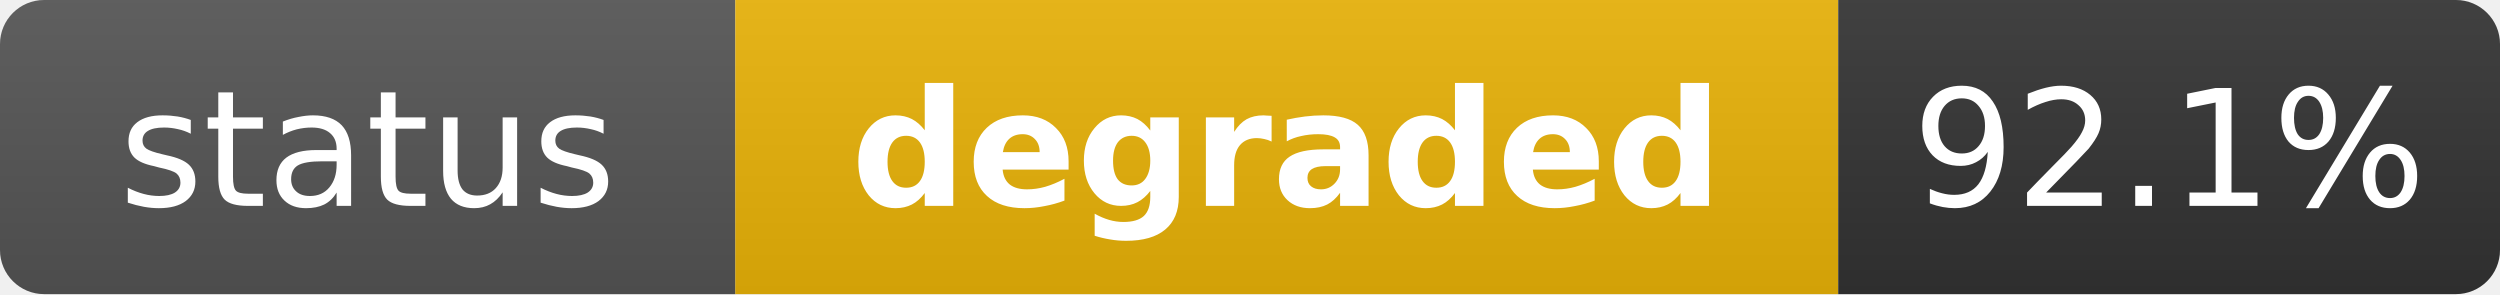
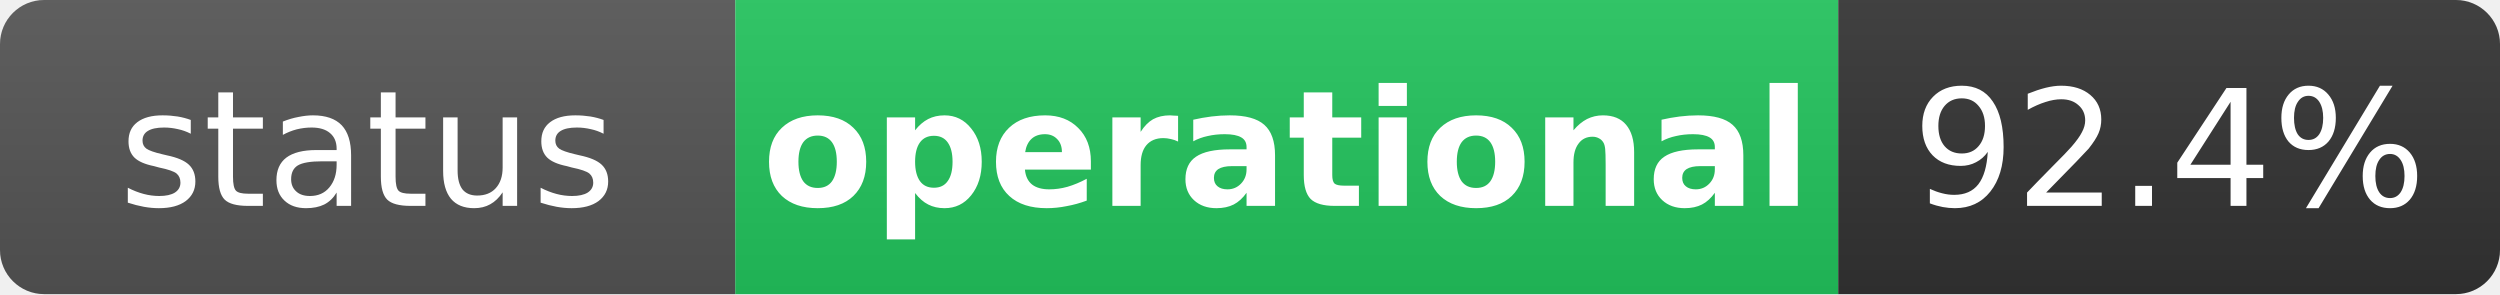
- <svg xmlns="http://www.w3.org/2000/svg" width="170" height="20" role="img" aria-label="status: degraded">
+ <svg xmlns="http://www.w3.org/2000/svg" width="170" height="20" role="img" aria-label="status: operational">
  <linearGradient id="s" x2="0" y2="100%">
    <stop offset="0" stop-color="#bbb" stop-opacity=".1" />
    <stop offset="1" stop-opacity=".1" />
  </linearGradient>
  <clipPath id="r">
    <rect width="170" height="20" rx="3" fill="#fff" />
  </clipPath>
  <g clip-path="url(#r)">
    <rect width="50" height="20" fill="#555" />
-     <rect x="50" width="75" height="20" fill="#eab308" />
+     <rect x="50" width="75" height="20" fill="#22c55e" />
    <rect x="125" width="45" height="20" fill="#333" />
    <rect width="170" height="20" fill="url(#s)" />
  </g>
  <g fill="#fff" text-anchor="middle" font-family="Verdana,Geneva,DejaVu Sans,sans-serif" text-rendering="geometricPrecision" font-size="11">
    <text x="25" y="14" fill="#fff">status</text>
-     <text x="87.5" y="14" fill="#fff" font-weight="bold">degraded</text>
-     <text x="147.5" y="14" fill="#fff">92.1%</text>
+     <text x="87.5" y="14" fill="#fff" font-weight="bold">operational</text>
+     <text x="147.5" y="14" fill="#fff">92.4%</text>
  </g>
</svg>
